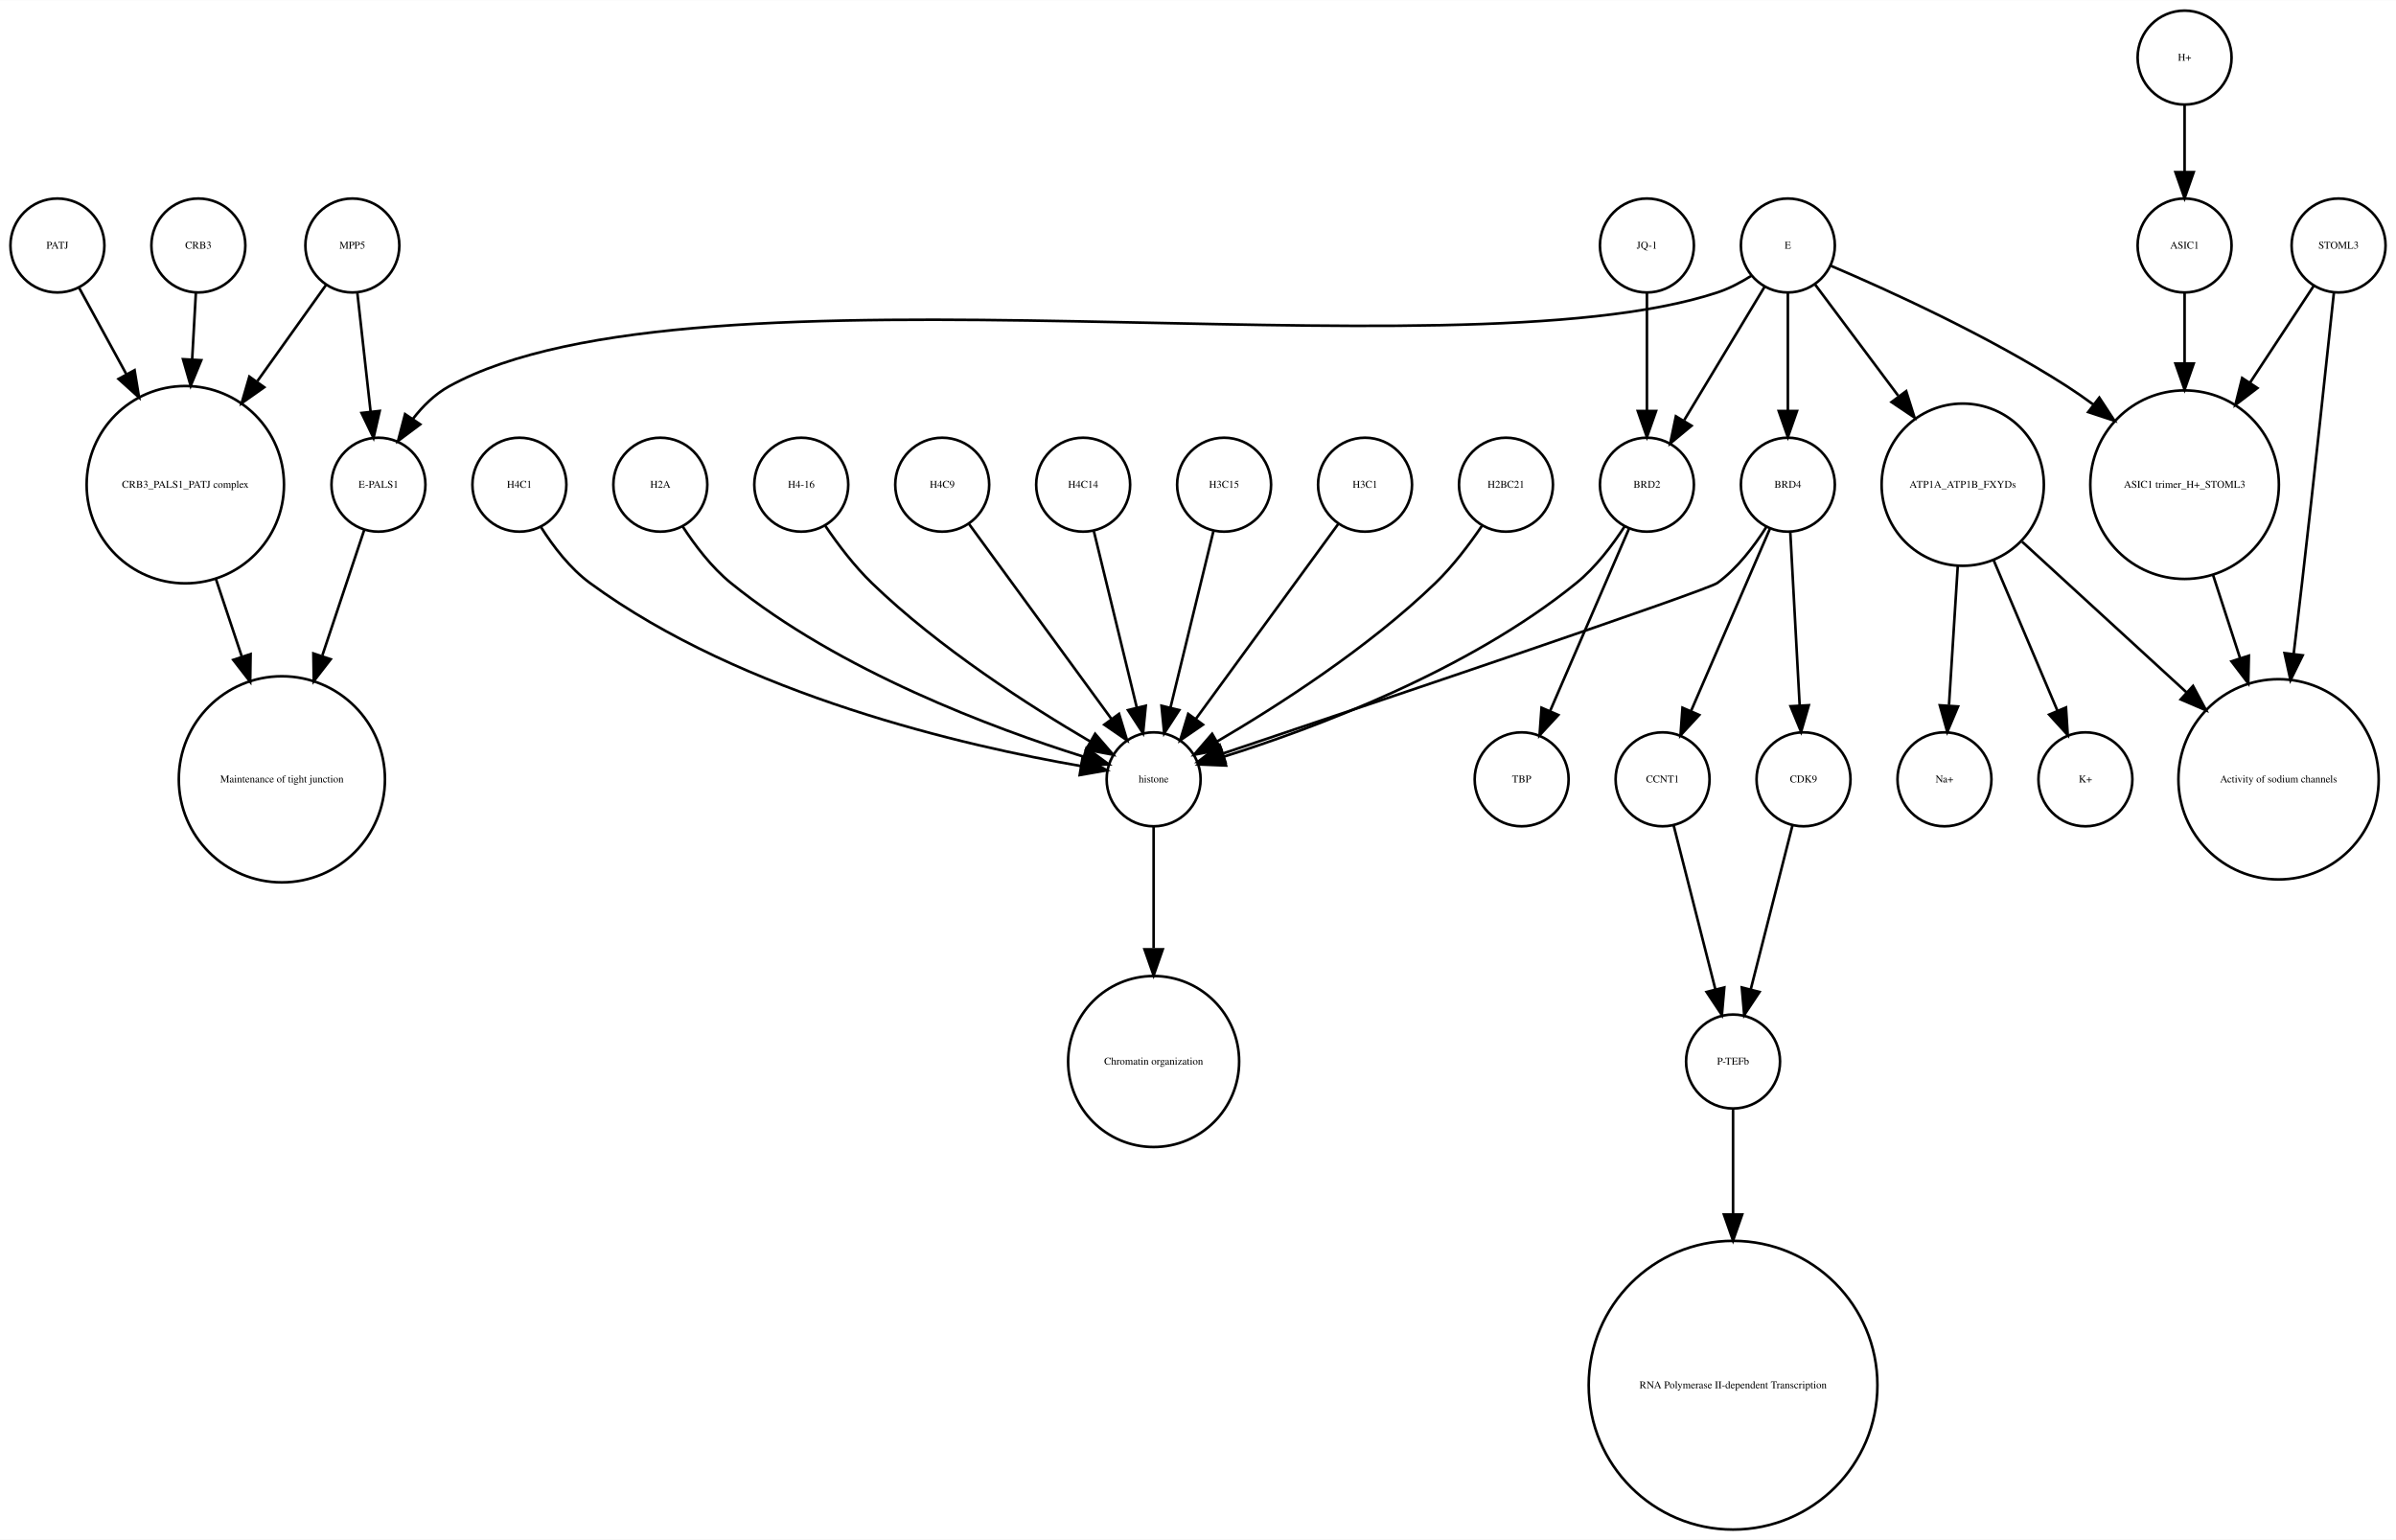
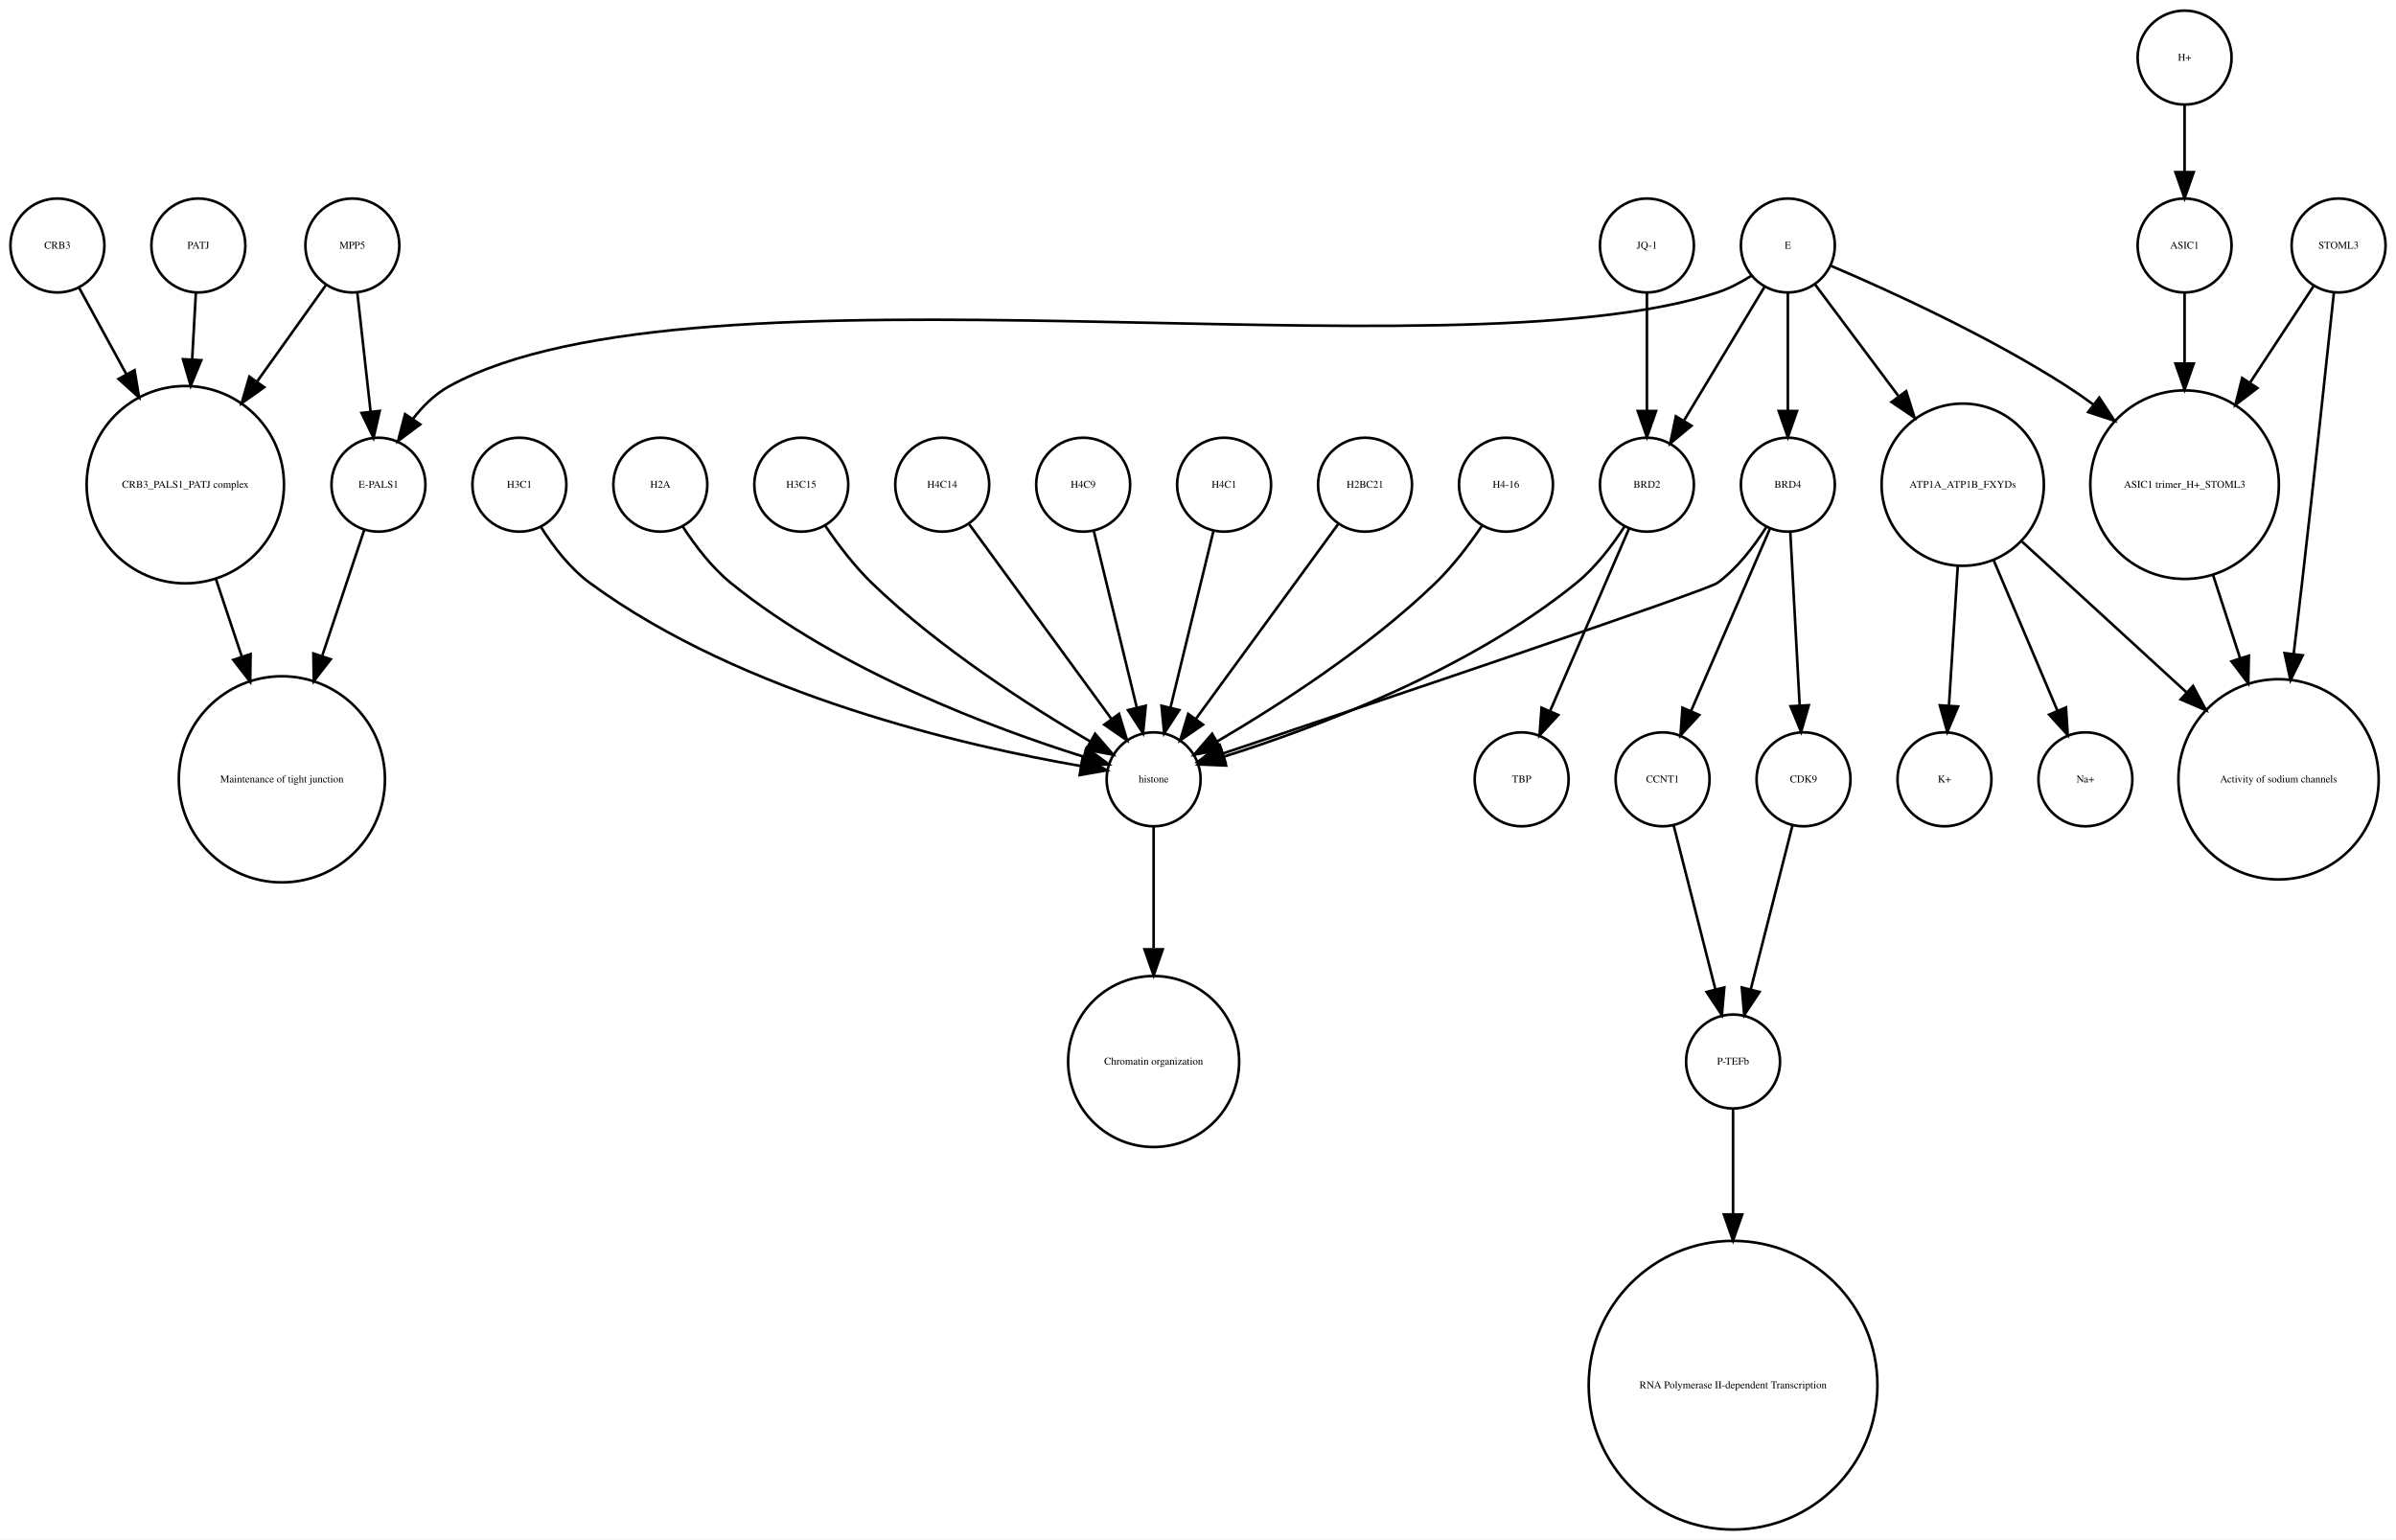
<svg xmlns="http://www.w3.org/2000/svg" width="918pt" height="590pt" viewBox="0.00 0.00 918.00 589.87">
  <g id="graph0" class="graph" transform="scale(1 1) rotate(0) translate(4 585.865)">
    <polygon fill="white" stroke="none" points="-4,4 -4,-585.865 914,-585.865 914,4 -4,4" />
    <g id="node1" class="node">
      <ellipse fill="none" stroke="black" cx="660" cy="-179.189" rx="18" ry="18" />
      <text text-anchor="middle" x="660" y="-177.989" font-family="Times,serif" font-size="4.00">P-TEFb</text>
    </g>
    <g id="node2" class="node">
      <ellipse fill="none" stroke="black" cx="660" cy="-55.154" rx="55.309" ry="55.309" />
      <text text-anchor="middle" x="660" y="-53.954" font-family="Times,serif" font-size="4.00">RNA Polymerase II-dependent Transcription </text>
    </g>
    <g id="edge1" class="edge">
      <path fill="none" stroke="black" d="M660,-160.963C660,-150.234 660,-135.685 660,-120.846" />
      <polygon fill="black" stroke="black" points="663.5,-120.57 660,-110.57 656.5,-120.57 663.5,-120.57" />
    </g>
    <g id="node3" class="node">
      <ellipse fill="none" stroke="black" cx="438" cy="-287.314" rx="18" ry="18" />
      <text text-anchor="middle" x="438" y="-286.114" font-family="Times,serif" font-size="4.00">histone</text>
    </g>
    <g id="node4" class="node">
      <ellipse fill="none" stroke="black" cx="438" cy="-179.189" rx="32.761" ry="32.761" />
      <text text-anchor="middle" x="438" y="-177.989" font-family="Times,serif" font-size="4.00">Chromatin organization</text>
    </g>
    <g id="edge2" class="edge">
      <path fill="none" stroke="black" d="M438,-269.263C438,-256.671 438,-238.954 438,-222.635" />
      <polygon fill="black" stroke="black" points="441.5,-222.181 438,-212.181 434.5,-222.181 441.5,-222.181" />
    </g>
    <g id="node5" class="node">
      <ellipse fill="none" stroke="black" cx="67" cy="-400.212" rx="37.807" ry="37.807" />
      <text text-anchor="middle" x="67" y="-399.012" font-family="Times,serif" font-size="4.00">CRB3_PALS1_PATJ complex</text>
    </g>
    <g id="node6" class="node">
      <ellipse fill="none" stroke="black" cx="104" cy="-287.314" rx="39.49" ry="39.49" />
      <text text-anchor="middle" x="104" y="-286.114" font-family="Times,serif" font-size="4.00">Maintenance of tight junction</text>
    </g>
    <g id="edge3" class="edge">
      <path fill="none" stroke="black" d="M78.707,-364.123C81.851,-354.7 85.299,-344.366 88.61,-334.441" />
      <polygon fill="black" stroke="black" points="92.014,-335.297 91.859,-324.703 85.374,-333.081 92.014,-335.297" />
    </g>
    <g id="node7" class="node">
      <ellipse fill="none" stroke="black" cx="141" cy="-400.212" rx="18" ry="18" />
      <text text-anchor="middle" x="141" y="-399.012" font-family="Times,serif" font-size="4.00">E-PALS1</text>
    </g>
    <g id="edge4" class="edge">
      <path fill="none" stroke="black" d="M135.541,-382.849C131.306,-370.156 125.217,-351.905 119.516,-334.818" />
      <polygon fill="black" stroke="black" points="122.706,-333.321 116.221,-324.943 116.066,-335.537 122.706,-333.321" />
    </g>
    <g id="node8" class="node">
      <ellipse fill="none" stroke="black" cx="748" cy="-400.212" rx="31.08" ry="31.08" />
      <text text-anchor="middle" x="748" y="-399.012" font-family="Times,serif" font-size="4.00">ATP1A_ATP1B_FXYDs</text>
    </g>
    <g id="node9" class="node">
      <ellipse fill="none" stroke="black" cx="869" cy="-287.314" rx="38.368" ry="38.368" />
      <text text-anchor="middle" x="869" y="-286.114" font-family="Times,serif" font-size="4.00">Activity of sodium channels</text>
    </g>
    <g id="edge5" class="edge">
      <path fill="none" stroke="black" d="M770.759,-378.353C788.485,-362.107 813.406,-339.266 833.713,-320.655" />
      <polygon fill="black" stroke="black" points="836.238,-323.089 841.245,-313.752 831.508,-317.928 836.238,-323.089" />
    </g>
-     <g id="node14" class="node">
+     <g id="node17" class="node">
      <ellipse fill="none" stroke="black" cx="795" cy="-287.314" rx="18" ry="18" />
-       <text text-anchor="middle" x="795" y="-286.114" font-family="Times,serif" font-size="4.00">K+</text>
+       <text text-anchor="middle" x="795" y="-286.114" font-family="Times,serif" font-size="4.00">Na+</text>
    </g>
    <g id="edge7" class="edge">
      <path fill="none" stroke="black" d="M759.86,-371.228C767.362,-353.527 776.981,-330.831 784.258,-313.661" />
      <polygon fill="black" stroke="black" points="787.558,-314.842 788.238,-304.269 781.113,-312.111 787.558,-314.842" />
    </g>
-     <g id="node15" class="node">
+     <g id="node23" class="node">
      <ellipse fill="none" stroke="black" cx="741" cy="-287.314" rx="18" ry="18" />
-       <text text-anchor="middle" x="741" y="-286.114" font-family="Times,serif" font-size="4.00">Na+</text>
+       <text text-anchor="middle" x="741" y="-286.114" font-family="Times,serif" font-size="4.00">K+</text>
    </g>
    <g id="edge6" class="edge">
      <path fill="none" stroke="black" d="M746.087,-368.909C745.041,-352.339 743.756,-331.968 742.738,-315.853" />
      <polygon fill="black" stroke="black" points="746.206,-315.234 742.083,-305.475 739.22,-315.675 746.206,-315.234" />
    </g>
    <g id="node10" class="node">
      <ellipse fill="none" stroke="black" cx="892" cy="-491.865" rx="18" ry="18" />
      <text text-anchor="middle" x="892" y="-490.665" font-family="Times,serif" font-size="4.00">STOML3</text>
    </g>
    <g id="edge8" class="edge">
      <path fill="none" stroke="black" d="M890.208,-473.839C887.605,-449.259 882.589,-402.405 878,-362.558 876.985,-353.749 875.872,-344.356 874.784,-335.317" />
      <polygon fill="black" stroke="black" points="878.249,-334.82 873.573,-325.313 871.3,-335.661 878.249,-334.82" />
    </g>
    <g id="node11" class="node">
      <ellipse fill="none" stroke="black" cx="833" cy="-400.212" rx="36.125" ry="36.125" />
      <text text-anchor="middle" x="833" y="-399.012" font-family="Times,serif" font-size="4.00">ASIC1 trimer_H+_STOML3</text>
    </g>
    <g id="edge9" class="edge">
      <path fill="none" stroke="black" d="M882.521,-476.461C875.894,-466.391 866.715,-452.443 858.058,-439.289" />
      <polygon fill="black" stroke="black" points="860.898,-437.238 852.477,-430.808 855.051,-441.086 860.898,-437.238" />
    </g>
    <g id="edge10" class="edge">
      <path fill="none" stroke="black" d="M843.899,-365.638C847.163,-355.583 850.798,-344.386 854.265,-333.704" />
      <polygon fill="black" stroke="black" points="857.629,-334.678 857.388,-324.086 850.971,-332.517 857.629,-334.678" />
    </g>
    <g id="node12" class="node">
-       <ellipse fill="none" stroke="black" cx="627" cy="-400.212" rx="18" ry="18" />
-       <text text-anchor="middle" x="627" y="-399.012" font-family="Times,serif" font-size="4.00">BRD2</text>
-     </g>
-     <g id="edge12" class="edge">
-       <path fill="none" stroke="black" d="M618.466,-384.236C613.75,-376.971 607.358,-368.543 600,-362.558 558.455,-328.768 499.029,-306.73 464.895,-295.999" />
-       <polygon fill="black" stroke="black" points="465.748,-292.6 455.162,-293.031 463.706,-299.296 465.748,-292.6" />
-     </g>
-     <g id="node22" class="node">
-       <ellipse fill="none" stroke="black" cx="579" cy="-287.314" rx="18" ry="18" />
-       <text text-anchor="middle" x="579" y="-286.114" font-family="Times,serif" font-size="4.00">TBP</text>
+       <ellipse fill="none" stroke="black" cx="357" cy="-400.212" rx="18" ry="18" />
+       <text text-anchor="middle" x="357" y="-399.012" font-family="Times,serif" font-size="4.00">H4C14</text>
    </g>
    <g id="edge11" class="edge">
-       <path fill="none" stroke="black" d="M620.123,-383.323C612.246,-365.124 599.233,-335.06 589.956,-313.626" />
-       <polygon fill="black" stroke="black" points="593.049,-311.96 585.864,-304.174 586.625,-314.741 593.049,-311.96" />
-     </g>
-     <g id="node13" class="node">
-       <ellipse fill="none" stroke="black" cx="357" cy="-400.212" rx="18" ry="18" />
-       <text text-anchor="middle" x="357" y="-399.012" font-family="Times,serif" font-size="4.00">H4C9</text>
-     </g>
-     <g id="edge13" class="edge">
      <path fill="none" stroke="black" d="M367.259,-385.167C381.014,-366.335 405.581,-332.7 421.836,-310.445" />
      <polygon fill="black" stroke="black" points="424.753,-312.385 427.825,-302.245 419.1,-308.256 424.753,-312.385" />
    </g>
-     <g id="node16" class="node">
+     <g id="node13" class="node">
      <ellipse fill="none" stroke="black" cx="411" cy="-400.212" rx="18" ry="18" />
-       <text text-anchor="middle" x="411" y="-399.012" font-family="Times,serif" font-size="4.00">H4C14</text>
-     </g>
-     <g id="edge14" class="edge">
+       <text text-anchor="middle" x="411" y="-399.012" font-family="Times,serif" font-size="4.00">H4C9</text>
+     </g>
+     <g id="edge12" class="edge">
      <path fill="none" stroke="black" d="M415.101,-382.369C419.467,-364.434 426.438,-335.802 431.543,-314.834" />
      <polygon fill="black" stroke="black" points="434.984,-315.496 433.949,-304.952 428.183,-313.84 434.984,-315.496" />
    </g>
-     <g id="node17" class="node">
+     <g id="node14" class="node">
+       <ellipse fill="none" stroke="black" cx="131" cy="-491.865" rx="18" ry="18" />
+       <text text-anchor="middle" x="131" y="-490.665" font-family="Times,serif" font-size="4.00">MPP5</text>
+     </g>
+     <g id="edge14" class="edge">
+       <path fill="none" stroke="black" d="M121,-476.857C113.906,-466.919 104.015,-453.064 94.635,-439.923" />
+       <polygon fill="black" stroke="black" points="97.237,-437.545 88.578,-431.439 91.54,-441.612 97.237,-437.545" />
+     </g>
+     <g id="edge13" class="edge">
+       <path fill="none" stroke="black" d="M132.928,-473.579C134.362,-460.722 136.347,-442.931 137.989,-428.206" />
+       <polygon fill="black" stroke="black" points="141.482,-428.467 139.112,-418.141 134.525,-427.691 141.482,-428.467" />
+     </g>
+     <g id="node15" class="node">
      <ellipse fill="none" stroke="black" cx="465" cy="-400.212" rx="18" ry="18" />
-       <text text-anchor="middle" x="465" y="-399.012" font-family="Times,serif" font-size="4.00">H3C15</text>
+       <text text-anchor="middle" x="465" y="-399.012" font-family="Times,serif" font-size="4.00">H4C1</text>
    </g>
    <g id="edge15" class="edge">
      <path fill="none" stroke="black" d="M460.899,-382.369C456.533,-364.434 449.562,-335.802 444.457,-314.834" />
      <polygon fill="black" stroke="black" points="447.817,-313.84 442.051,-304.952 441.016,-315.496 447.817,-313.84" />
    </g>
+     <g id="node16" class="node">
+       <ellipse fill="none" stroke="black" cx="633" cy="-287.314" rx="18" ry="18" />
+       <text text-anchor="middle" x="633" y="-286.114" font-family="Times,serif" font-size="4.00">CCNT1</text>
+     </g>
+     <g id="edge16" class="edge">
+       <path fill="none" stroke="black" d="M637.219,-269.732C641.493,-252.931 648.174,-226.672 653.197,-206.927" />
+       <polygon fill="black" stroke="black" points="656.648,-207.559 655.722,-197.005 649.864,-205.833 656.648,-207.559" />
+     </g>
    <g id="node18" class="node">
+       <ellipse fill="none" stroke="black" cx="833" cy="-563.865" rx="18" ry="18" />
+       <text text-anchor="middle" x="833" y="-562.665" font-family="Times,serif" font-size="4.00">H+</text>
+     </g>
+     <g id="node20" class="node">
+       <ellipse fill="none" stroke="black" cx="833" cy="-491.865" rx="18" ry="18" />
+       <text text-anchor="middle" x="833" y="-490.665" font-family="Times,serif" font-size="4.00">ASIC1</text>
+     </g>
+     <g id="edge17" class="edge">
+       <path fill="none" stroke="black" d="M833,-545.562C833,-537.848 833,-528.578 833,-519.978" />
+       <polygon fill="black" stroke="black" points="836.5,-519.97 833,-509.97 829.5,-519.97 836.5,-519.97" />
+     </g>
+     <g id="node19" class="node">
+       <ellipse fill="none" stroke="black" cx="627" cy="-400.212" rx="18" ry="18" />
+       <text text-anchor="middle" x="627" y="-399.012" font-family="Times,serif" font-size="4.00">BRD2</text>
+     </g>
+     <g id="edge18" class="edge">
+       <path fill="none" stroke="black" d="M618.466,-384.236C613.75,-376.971 607.358,-368.543 600,-362.558 558.455,-328.768 499.029,-306.73 464.895,-295.999" />
+       <polygon fill="black" stroke="black" points="465.748,-292.6 455.162,-293.031 463.706,-299.296 465.748,-292.6" />
+     </g>
+     <g id="node29" class="node">
+       <ellipse fill="none" stroke="black" cx="579" cy="-287.314" rx="18" ry="18" />
+       <text text-anchor="middle" x="579" y="-286.114" font-family="Times,serif" font-size="4.00">TBP</text>
+     </g>
+     <g id="edge19" class="edge">
+       <path fill="none" stroke="black" d="M620.123,-383.323C612.246,-365.124 599.233,-335.06 589.956,-313.626" />
+       <polygon fill="black" stroke="black" points="593.049,-311.96 585.864,-304.174 586.625,-314.741 593.049,-311.96" />
+     </g>
+     <g id="edge20" class="edge">
+       <path fill="none" stroke="black" d="M833,-473.579C833,-465.882 833,-456.415 833,-446.897" />
+       <polygon fill="black" stroke="black" points="836.5,-446.629 833,-436.629 829.5,-446.629 836.5,-446.629" />
+     </g>
+     <g id="node21" class="node">
      <ellipse fill="none" stroke="black" cx="519" cy="-400.212" rx="18" ry="18" />
-       <text text-anchor="middle" x="519" y="-399.012" font-family="Times,serif" font-size="4.00">H3C1</text>
-     </g>
-     <g id="edge16" class="edge">
+       <text text-anchor="middle" x="519" y="-399.012" font-family="Times,serif" font-size="4.00">H2BC21</text>
+     </g>
+     <g id="edge21" class="edge">
      <path fill="none" stroke="black" d="M508.741,-385.167C494.986,-366.335 470.419,-332.7 454.164,-310.445" />
      <polygon fill="black" stroke="black" points="456.9,-308.256 448.175,-302.245 451.247,-312.385 456.9,-308.256" />
    </g>
-     <g id="node19" class="node">
-       <ellipse fill="none" stroke="black" cx="681" cy="-491.865" rx="18" ry="18" />
-       <text text-anchor="middle" x="681" y="-490.665" font-family="Times,serif" font-size="4.00">E</text>
-     </g>
-     <g id="edge17" class="edge">
-       <path fill="none" stroke="black" d="M667.08,-480.302C663.057,-477.762 658.525,-475.354 654,-473.865 551.131,-440.012 262.782,-490.252 168,-437.865 162.594,-434.877 157.972,-430.297 154.159,-425.376" />
-       <polygon fill="black" stroke="black" points="157.002,-423.331 148.512,-416.992 151.196,-427.242 157.002,-423.331" />
-     </g>
-     <g id="edge21" class="edge">
-       <path fill="none" stroke="black" d="M691.469,-476.857C699.96,-465.495 712.278,-449.012 723.249,-434.331" />
-       <polygon fill="black" stroke="black" points="726.332,-436.053 729.515,-425.947 720.725,-431.862 726.332,-436.053" />
-     </g>
-     <g id="edge19" class="edge">
-       <path fill="none" stroke="black" d="M697.565,-484.043C719.136,-474.853 757.665,-457.382 788,-437.865 791.337,-435.719 794.711,-433.365 798.034,-430.919" />
-       <polygon fill="black" stroke="black" points="800.323,-433.575 806.132,-424.715 796.065,-428.018 800.323,-433.575" />
-     </g>
-     <g id="edge20" class="edge">
-       <path fill="none" stroke="black" d="M672.083,-476.061C663.719,-462.175 651.071,-441.175 641.298,-424.95" />
-       <polygon fill="black" stroke="black" points="644.088,-422.799 635.93,-416.038 638.092,-426.41 644.088,-422.799" />
-     </g>
-     <g id="node23" class="node">
-       <ellipse fill="none" stroke="black" cx="681" cy="-400.212" rx="18" ry="18" />
-       <text text-anchor="middle" x="681" y="-399.012" font-family="Times,serif" font-size="4.00">BRD4</text>
-     </g>
-     <g id="edge18" class="edge">
-       <path fill="none" stroke="black" d="M681,-473.579C681,-460.804 681,-443.157 681,-428.488" />
-       <polygon fill="black" stroke="black" points="684.5,-428.445 681,-418.445 677.5,-428.445 684.5,-428.445" />
-     </g>
-     <g id="node20" class="node">
+     <g id="node22" class="node">
      <ellipse fill="none" stroke="black" cx="573" cy="-400.212" rx="18" ry="18" />
-       <text text-anchor="middle" x="573" y="-399.012" font-family="Times,serif" font-size="4.00">H2BC21</text>
+       <text text-anchor="middle" x="573" y="-399.012" font-family="Times,serif" font-size="4.00">H4-16</text>
    </g>
    <g id="edge22" class="edge">
      <path fill="none" stroke="black" d="M563.763,-384.396C558.961,-377.339 552.701,-369.045 546,-362.558 520.279,-337.663 485.383,-315.327 462.303,-301.806" />
      <polygon fill="black" stroke="black" points="463.905,-298.69 453.492,-296.736 460.414,-304.757 463.905,-298.69" />
    </g>
-     <g id="node21" class="node">
+     <g id="node24" class="node">
      <ellipse fill="none" stroke="black" cx="195" cy="-400.212" rx="18" ry="18" />
-       <text text-anchor="middle" x="195" y="-399.012" font-family="Times,serif" font-size="4.00">H4C1</text>
+       <text text-anchor="middle" x="195" y="-399.012" font-family="Times,serif" font-size="4.00">H3C1</text>
    </g>
    <g id="edge23" class="edge">
      <path fill="none" stroke="black" d="M203.292,-383.923C207.946,-376.577 214.356,-368.173 222,-362.558 280.755,-319.405 366.516,-299.942 410.195,-292.399" />
      <polygon fill="black" stroke="black" points="410.803,-295.846 420.102,-290.77 409.667,-288.939 410.803,-295.846" />
    </g>
+     <g id="node25" class="node">
+       <ellipse fill="none" stroke="black" cx="72" cy="-491.865" rx="18" ry="18" />
+       <text text-anchor="middle" x="72" y="-490.665" font-family="Times,serif" font-size="4.00">PATJ</text>
+     </g>
+     <g id="edge24" class="edge">
+       <path fill="none" stroke="black" d="M71.036,-473.579C70.628,-466.259 70.13,-457.339 69.626,-448.297" />
+       <polygon fill="black" stroke="black" points="73.109,-447.904 69.058,-438.114 66.12,-448.293 73.109,-447.904" />
+     </g>
+     <g id="node26" class="node">
+       <ellipse fill="none" stroke="black" cx="627" cy="-491.865" rx="18" ry="18" />
+       <text text-anchor="middle" x="627" y="-490.665" font-family="Times,serif" font-size="4.00">JQ-1</text>
+     </g>
+     <g id="edge25" class="edge">
+       <path fill="none" stroke="black" d="M627,-473.579C627,-460.804 627,-443.157 627,-428.488" />
+       <polygon fill="black" stroke="black" points="630.5,-428.445 627,-418.445 623.5,-428.445 630.5,-428.445" />
+     </g>
+     <g id="node27" class="node">
+       <ellipse fill="none" stroke="black" cx="681" cy="-491.865" rx="18" ry="18" />
+       <text text-anchor="middle" x="681" y="-490.665" font-family="Times,serif" font-size="4.00">E</text>
+     </g>
+     <g id="edge30" class="edge">
+       <path fill="none" stroke="black" d="M667.08,-480.302C663.057,-477.762 658.525,-475.354 654,-473.865 551.131,-440.012 262.782,-490.252 168,-437.865 162.594,-434.877 157.972,-430.297 154.159,-425.376" />
+       <polygon fill="black" stroke="black" points="157.002,-423.331 148.512,-416.992 151.196,-427.242 157.002,-423.331" />
+     </g>
    <g id="edge26" class="edge">
+       <path fill="none" stroke="black" d="M691.469,-476.857C699.96,-465.495 712.278,-449.012 723.249,-434.331" />
+       <polygon fill="black" stroke="black" points="726.332,-436.053 729.515,-425.947 720.725,-431.862 726.332,-436.053" />
+     </g>
+     <g id="edge27" class="edge">
+       <path fill="none" stroke="black" d="M697.565,-484.043C719.136,-474.853 757.665,-457.382 788,-437.865 791.337,-435.719 794.711,-433.365 798.034,-430.919" />
+       <polygon fill="black" stroke="black" points="800.323,-433.575 806.132,-424.715 796.065,-428.018 800.323,-433.575" />
+     </g>
+     <g id="edge29" class="edge">
+       <path fill="none" stroke="black" d="M672.083,-476.061C663.719,-462.175 651.071,-441.175 641.298,-424.95" />
+       <polygon fill="black" stroke="black" points="644.088,-422.799 635.93,-416.038 638.092,-426.41 644.088,-422.799" />
+     </g>
+     <g id="node28" class="node">
+       <ellipse fill="none" stroke="black" cx="681" cy="-400.212" rx="18" ry="18" />
+       <text text-anchor="middle" x="681" y="-399.012" font-family="Times,serif" font-size="4.00">BRD4</text>
+     </g>
+     <g id="edge28" class="edge">
+       <path fill="none" stroke="black" d="M681,-473.579C681,-460.804 681,-443.157 681,-428.488" />
+       <polygon fill="black" stroke="black" points="684.5,-428.445 681,-418.445 677.5,-428.445 684.5,-428.445" />
+     </g>
+     <g id="edge33" class="edge">
      <path fill="none" stroke="black" d="M672.708,-383.923C668.054,-376.577 661.644,-368.173 654,-362.558 650.023,-359.637 521.57,-316.348 464.673,-297.252" />
      <polygon fill="black" stroke="black" points="465.522,-293.845 454.928,-293.983 463.296,-300.482 465.522,-293.845" />
    </g>
-     <g id="node24" class="node">
-       <ellipse fill="none" stroke="black" cx="633" cy="-287.314" rx="18" ry="18" />
-       <text text-anchor="middle" x="633" y="-286.114" font-family="Times,serif" font-size="4.00">CCNT1</text>
-     </g>
-     <g id="edge25" class="edge">
+     <g id="edge31" class="edge">
      <path fill="none" stroke="black" d="M674.123,-383.323C666.246,-365.124 653.233,-335.06 643.956,-313.626" />
      <polygon fill="black" stroke="black" points="647.049,-311.96 639.864,-304.174 640.625,-314.741 647.049,-311.96" />
    </g>
-     <g id="node25" class="node">
+     <g id="node31" class="node">
      <ellipse fill="none" stroke="black" cx="687" cy="-287.314" rx="18" ry="18" />
      <text text-anchor="middle" x="687" y="-286.114" font-family="Times,serif" font-size="4.00">CDK9</text>
    </g>
-     <g id="edge24" class="edge">
+     <g id="edge32" class="edge">
      <path fill="none" stroke="black" d="M681.938,-381.884C682.897,-364.143 684.403,-336.31 685.523,-315.606" />
      <polygon fill="black" stroke="black" points="689.024,-315.695 686.069,-305.52 682.034,-315.316 689.024,-315.695" />
    </g>
-     <g id="edge27" class="edge">
-       <path fill="none" stroke="black" d="M637.219,-269.732C641.493,-252.931 648.174,-226.672 653.197,-206.927" />
-       <polygon fill="black" stroke="black" points="656.648,-207.559 655.722,-197.005 649.864,-205.833 656.648,-207.559" />
-     </g>
-     <g id="edge28" class="edge">
+     <g id="node30" class="node">
+       <ellipse fill="none" stroke="black" cx="249" cy="-400.212" rx="18" ry="18" />
+       <text text-anchor="middle" x="249" y="-399.012" font-family="Times,serif" font-size="4.00">H2A</text>
+     </g>
+     <g id="edge34" class="edge">
+       <path fill="none" stroke="black" d="M257.534,-384.236C262.25,-376.971 268.642,-368.543 276,-362.558 317.545,-328.768 376.971,-306.73 411.105,-295.999" />
+       <polygon fill="black" stroke="black" points="412.294,-299.296 420.838,-293.031 410.252,-292.6 412.294,-299.296" />
+     </g>
+     <g id="edge35" class="edge">
      <path fill="none" stroke="black" d="M682.781,-269.732C678.507,-252.931 671.826,-226.672 666.803,-206.927" />
      <polygon fill="black" stroke="black" points="670.136,-205.833 664.278,-197.005 663.352,-207.559 670.136,-205.833" />
    </g>
-     <g id="node26" class="node">
-       <ellipse fill="none" stroke="black" cx="249" cy="-400.212" rx="18" ry="18" />
-       <text text-anchor="middle" x="249" y="-399.012" font-family="Times,serif" font-size="4.00">H2A</text>
-     </g>
-     <g id="edge29" class="edge">
-       <path fill="none" stroke="black" d="M257.534,-384.236C262.25,-376.971 268.642,-368.543 276,-362.558 317.545,-328.768 376.971,-306.73 411.105,-295.999" />
-       <polygon fill="black" stroke="black" points="412.294,-299.296 420.838,-293.031 410.252,-292.6 412.294,-299.296" />
-     </g>
-     <g id="node27" class="node">
-       <ellipse fill="none" stroke="black" cx="72" cy="-491.865" rx="18" ry="18" />
-       <text text-anchor="middle" x="72" y="-490.665" font-family="Times,serif" font-size="4.00">CRB3</text>
-     </g>
-     <g id="edge30" class="edge">
-       <path fill="none" stroke="black" d="M71.036,-473.579C70.628,-466.259 70.13,-457.339 69.626,-448.297" />
-       <polygon fill="black" stroke="black" points="73.109,-447.904 69.058,-438.114 66.12,-448.293 73.109,-447.904" />
-     </g>
-     <g id="node28" class="node">
-       <ellipse fill="none" stroke="black" cx="303" cy="-400.212" rx="18" ry="18" />
-       <text text-anchor="middle" x="303" y="-399.012" font-family="Times,serif" font-size="4.00">H4-16</text>
-     </g>
-     <g id="edge31" class="edge">
-       <path fill="none" stroke="black" d="M312.237,-384.396C317.039,-377.339 323.299,-369.045 330,-362.558 355.721,-337.663 390.617,-315.327 413.697,-301.806" />
-       <polygon fill="black" stroke="black" points="415.586,-304.757 422.508,-296.736 412.095,-298.69 415.586,-304.757" />
-     </g>
-     <g id="node29" class="node">
-       <ellipse fill="none" stroke="black" cx="833" cy="-491.865" rx="18" ry="18" />
-       <text text-anchor="middle" x="833" y="-490.665" font-family="Times,serif" font-size="4.00">ASIC1</text>
-     </g>
-     <g id="edge32" class="edge">
-       <path fill="none" stroke="black" d="M833,-473.579C833,-465.882 833,-456.415 833,-446.897" />
-       <polygon fill="black" stroke="black" points="836.5,-446.629 833,-436.629 829.5,-446.629 836.5,-446.629" />
-     </g>
-     <g id="node30" class="node">
-       <ellipse fill="none" stroke="black" cx="833" cy="-563.865" rx="18" ry="18" />
-       <text text-anchor="middle" x="833" y="-562.665" font-family="Times,serif" font-size="4.00">H+</text>
-     </g>
-     <g id="edge33" class="edge">
-       <path fill="none" stroke="black" d="M833,-545.562C833,-537.848 833,-528.578 833,-519.978" />
-       <polygon fill="black" stroke="black" points="836.5,-519.97 833,-509.97 829.5,-519.97 836.5,-519.97" />
-     </g>
-     <g id="node31" class="node">
-       <ellipse fill="none" stroke="black" cx="131" cy="-491.865" rx="18" ry="18" />
-       <text text-anchor="middle" x="131" y="-490.665" font-family="Times,serif" font-size="4.00">MPP5</text>
-     </g>
-     <g id="edge35" class="edge">
-       <path fill="none" stroke="black" d="M121,-476.857C113.906,-466.919 104.015,-453.064 94.635,-439.923" />
-       <polygon fill="black" stroke="black" points="97.237,-437.545 88.578,-431.439 91.54,-441.612 97.237,-437.545" />
-     </g>
-     <g id="edge34" class="edge">
-       <path fill="none" stroke="black" d="M132.928,-473.579C134.362,-460.722 136.347,-442.931 137.989,-428.206" />
-       <polygon fill="black" stroke="black" points="141.482,-428.467 139.112,-418.141 134.525,-427.691 141.482,-428.467" />
-     </g>
    <g id="node32" class="node">
      <ellipse fill="none" stroke="black" cx="18" cy="-491.865" rx="18" ry="18" />
-       <text text-anchor="middle" x="18" y="-490.665" font-family="Times,serif" font-size="4.00">PATJ</text>
+       <text text-anchor="middle" x="18" y="-490.665" font-family="Times,serif" font-size="4.00">CRB3</text>
    </g>
    <g id="edge36" class="edge">
      <path fill="none" stroke="black" d="M26.312,-475.657C31.317,-466.5 37.952,-454.36 44.409,-442.545" />
      <polygon fill="black" stroke="black" points="47.558,-444.082 49.283,-433.628 41.416,-440.725 47.558,-444.082" />
    </g>
    <g id="node33" class="node">
-       <ellipse fill="none" stroke="black" cx="627" cy="-491.865" rx="18" ry="18" />
-       <text text-anchor="middle" x="627" y="-490.665" font-family="Times,serif" font-size="4.00">JQ-1</text>
+       <ellipse fill="none" stroke="black" cx="303" cy="-400.212" rx="18" ry="18" />
+       <text text-anchor="middle" x="303" y="-399.012" font-family="Times,serif" font-size="4.00">H3C15</text>
    </g>
    <g id="edge37" class="edge">
-       <path fill="none" stroke="black" d="M627,-473.579C627,-460.804 627,-443.157 627,-428.488" />
-       <polygon fill="black" stroke="black" points="630.5,-428.445 627,-418.445 623.5,-428.445 630.5,-428.445" />
+       <path fill="none" stroke="black" d="M312.237,-384.396C317.039,-377.339 323.299,-369.045 330,-362.558 355.721,-337.663 390.617,-315.327 413.697,-301.806" />
+       <polygon fill="black" stroke="black" points="415.586,-304.757 422.508,-296.736 412.095,-298.69 415.586,-304.757" />
    </g>
  </g>
</svg>
